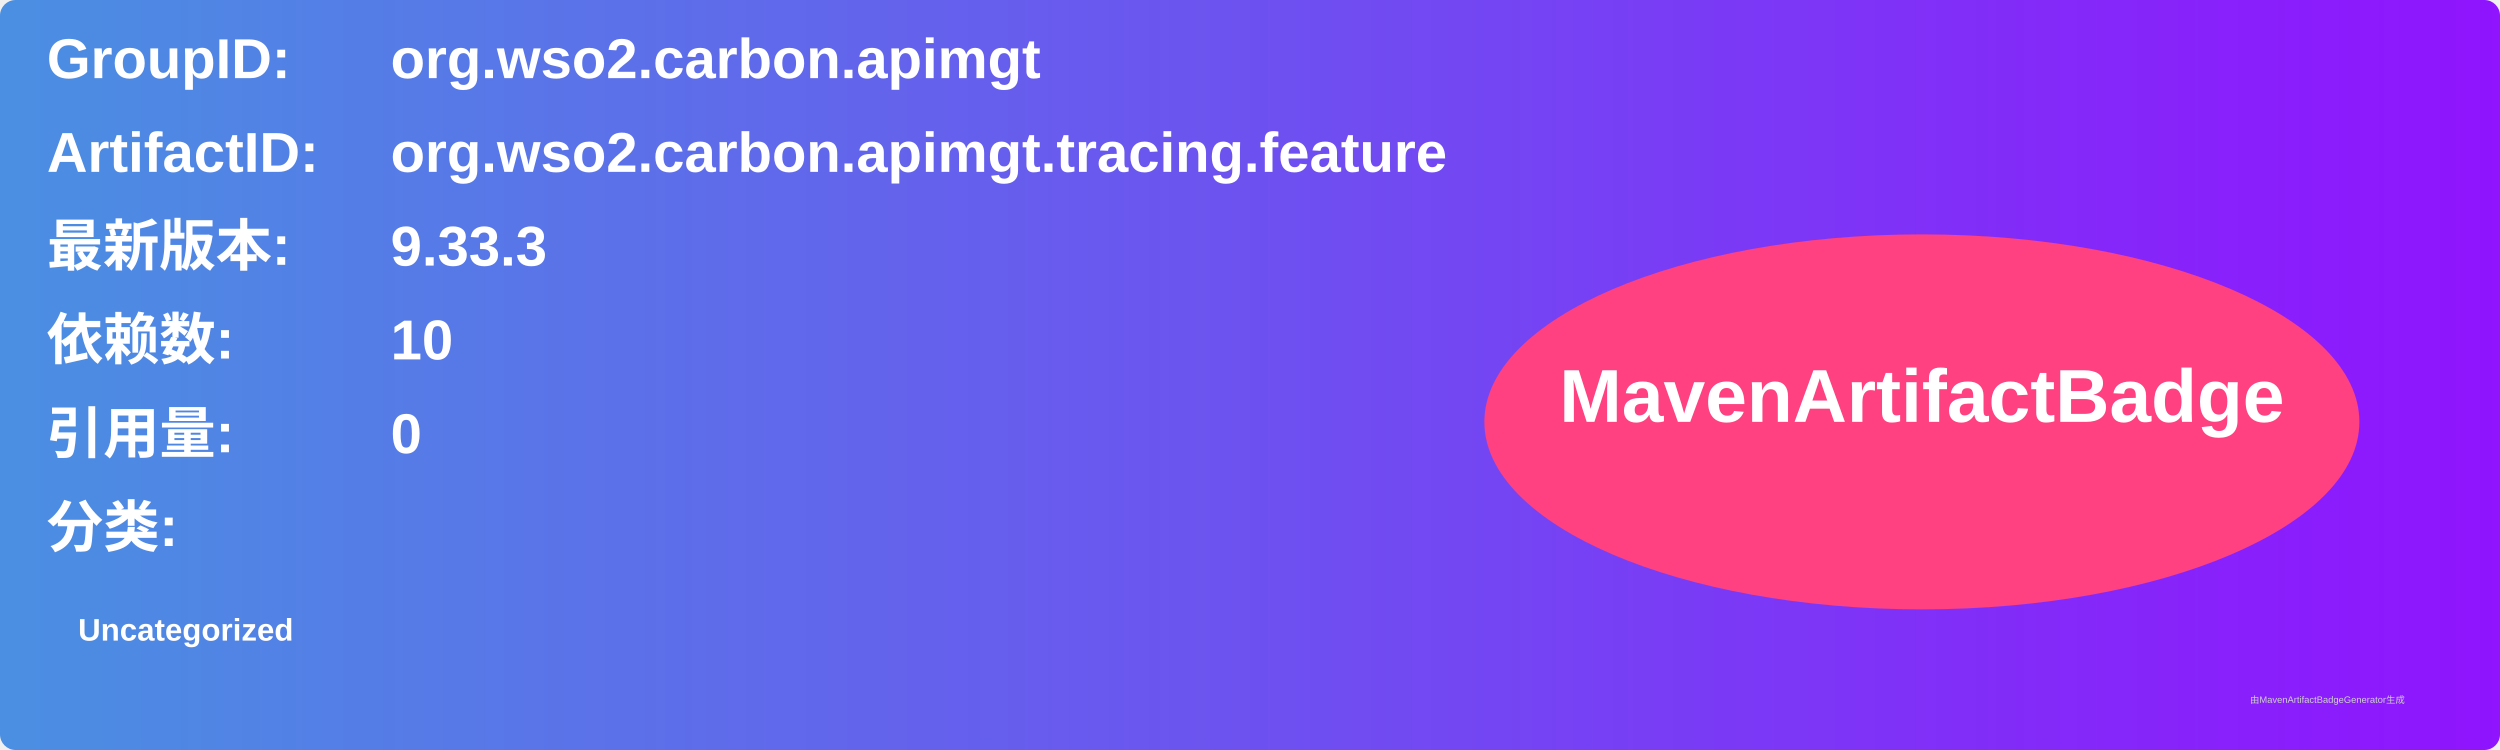
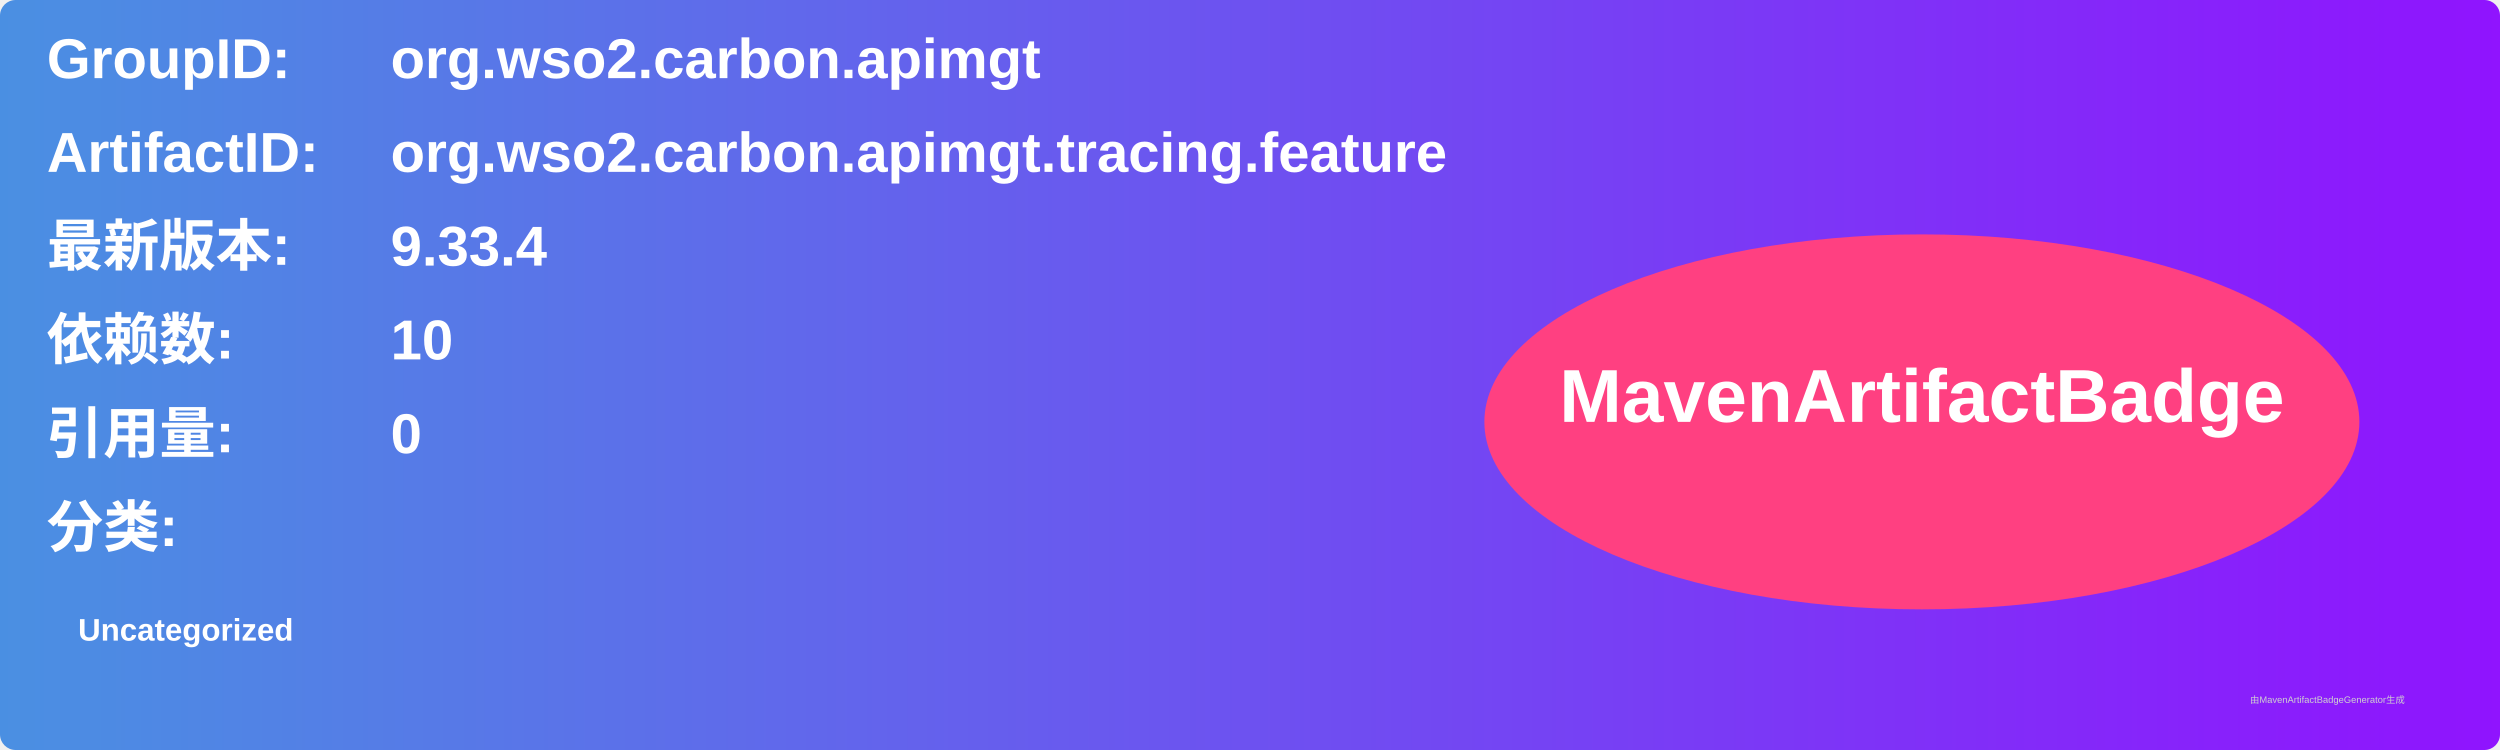
<svg xmlns="http://www.w3.org/2000/svg" width="800" height="240" viewBox="0 0 800 240">
  <linearGradient id="grad" x1="0%" y1="0%" x2="100%" y2="0%">
    <stop offset="0%" stop-color="#4a90e2" />
    <stop offset="100%" stop-color="#9013fe" />
  </linearGradient>
  <rect width="100%" height="100%" rx="5" ry="5" fill="url(#grad)" />
  <g transform="translate(15, 15)">
    <text x="0" y="10" font-family="Arial" font-size="18" fill="white" font-weight="bold" width="260">GroupID:</text>
    <text x="110" y="10" font-family="Arial" font-size="18" fill="white" font-weight="bold" width="460">org.wso2.carbon.apimgt</text>
    <text x="0" y="40" font-family="Arial" font-size="18" fill="white" font-weight="bold" width="260">ArtifactID:</text>
    <text x="110" y="40" font-family="Arial" font-size="18" fill="white" font-weight="bold" width="460">org.wso2.carbon.apimgt.tracing.feature</text>
    <text x="0" y="70" font-family="Arial" font-size="18" fill="white" font-weight="bold">最新版本:</text>
    <text x="110" y="70" font-family="Arial" font-size="18" fill="white" font-weight="bold">
-       <tspan font-weight="bold">9.33.3</tspan>
+       <tspan font-weight="bold">9.33.4</tspan>
    </text>
    <text x="0" y="100" font-family="Arial" font-size="18" fill="white" font-weight="bold">依赖数: </text>
    <text x="110" y="100" font-family="Arial" font-size="18" fill="white">
      <tspan font-weight="bold">10</tspan>
    </text>
    <text x="0" y="130" font-family="Arial" font-size="18" fill="white" font-weight="bold">引用量: </text>
    <text x="110" y="130" font-family="Arial" font-size="18" fill="white">
      <tspan font-weight="bold">0</tspan>
    </text>
    <text x="0" y="160" font-family="Arial" font-size="18" fill="white" font-weight="bold">分类:</text>
    <text x="10" y="190" font-family="Arial" font-size="10" fill="white">
      <tspan font-weight="bold">Uncategorized</tspan>
    </text>
    <ellipse cx="600" cy="120" rx="140" ry="60" fill="#ff4081" />
    <text x="600" y="120" text-anchor="middle" font-family="Arial" font-size="24" fill="white" font-weight="bold">MavenArtifactBadge</text>
  </g>
  <text x="720" y="225" font-family="Arial" font-size="3" fill="#d0d0d0">由MavenArtifactBadgeGenerator生成</text>
</svg>
